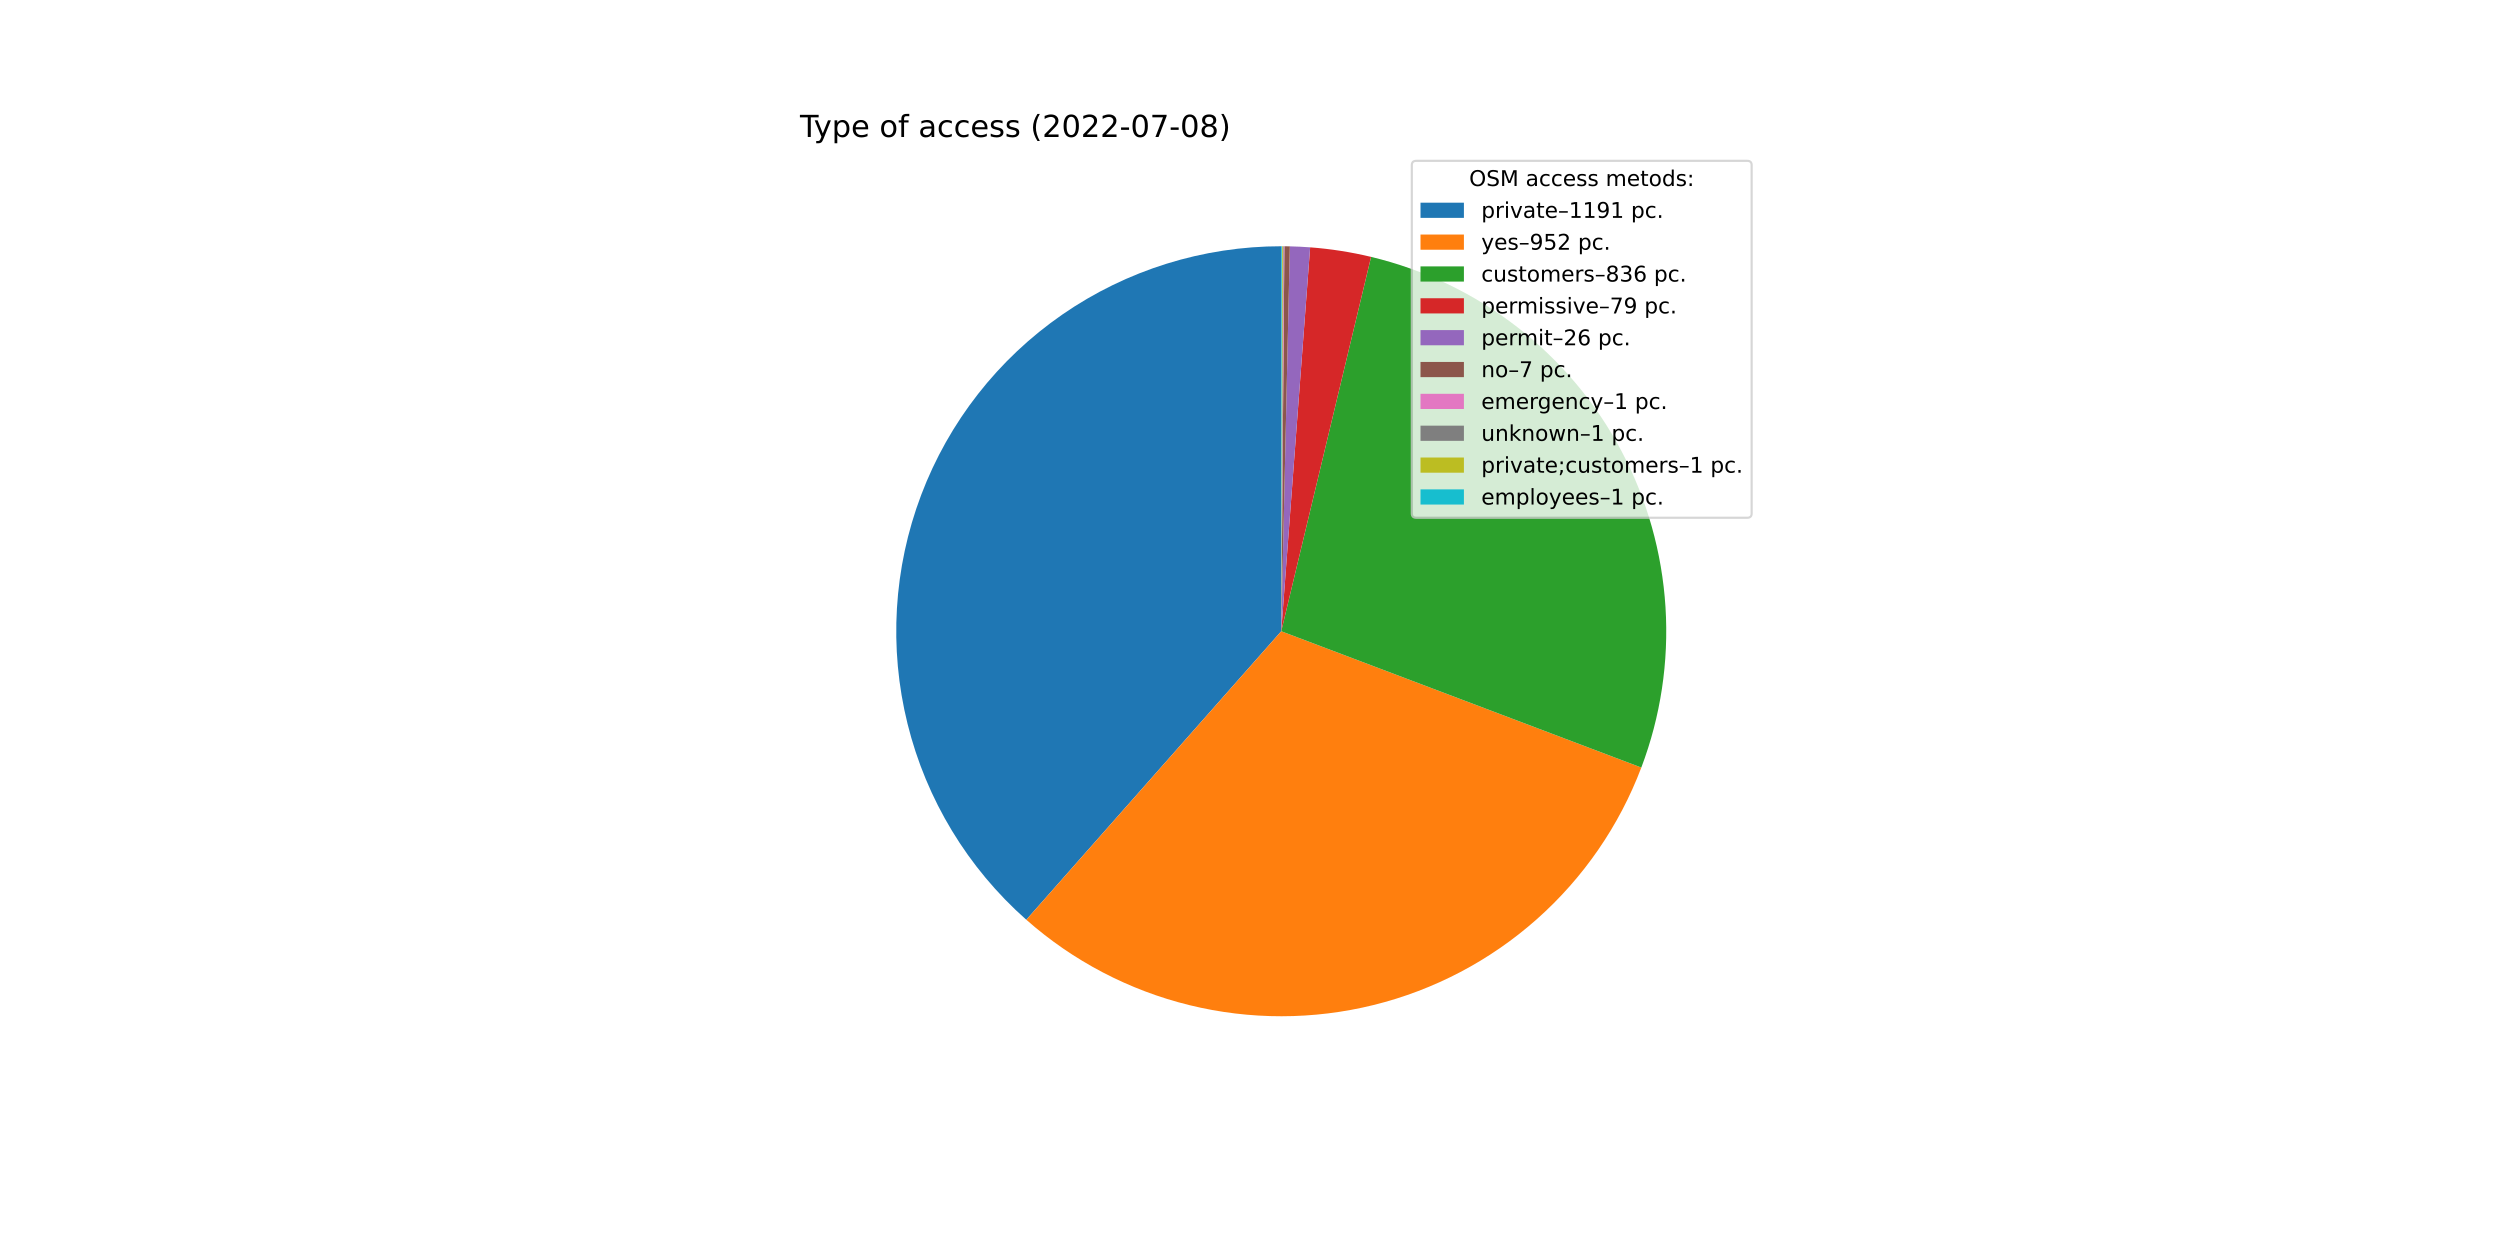
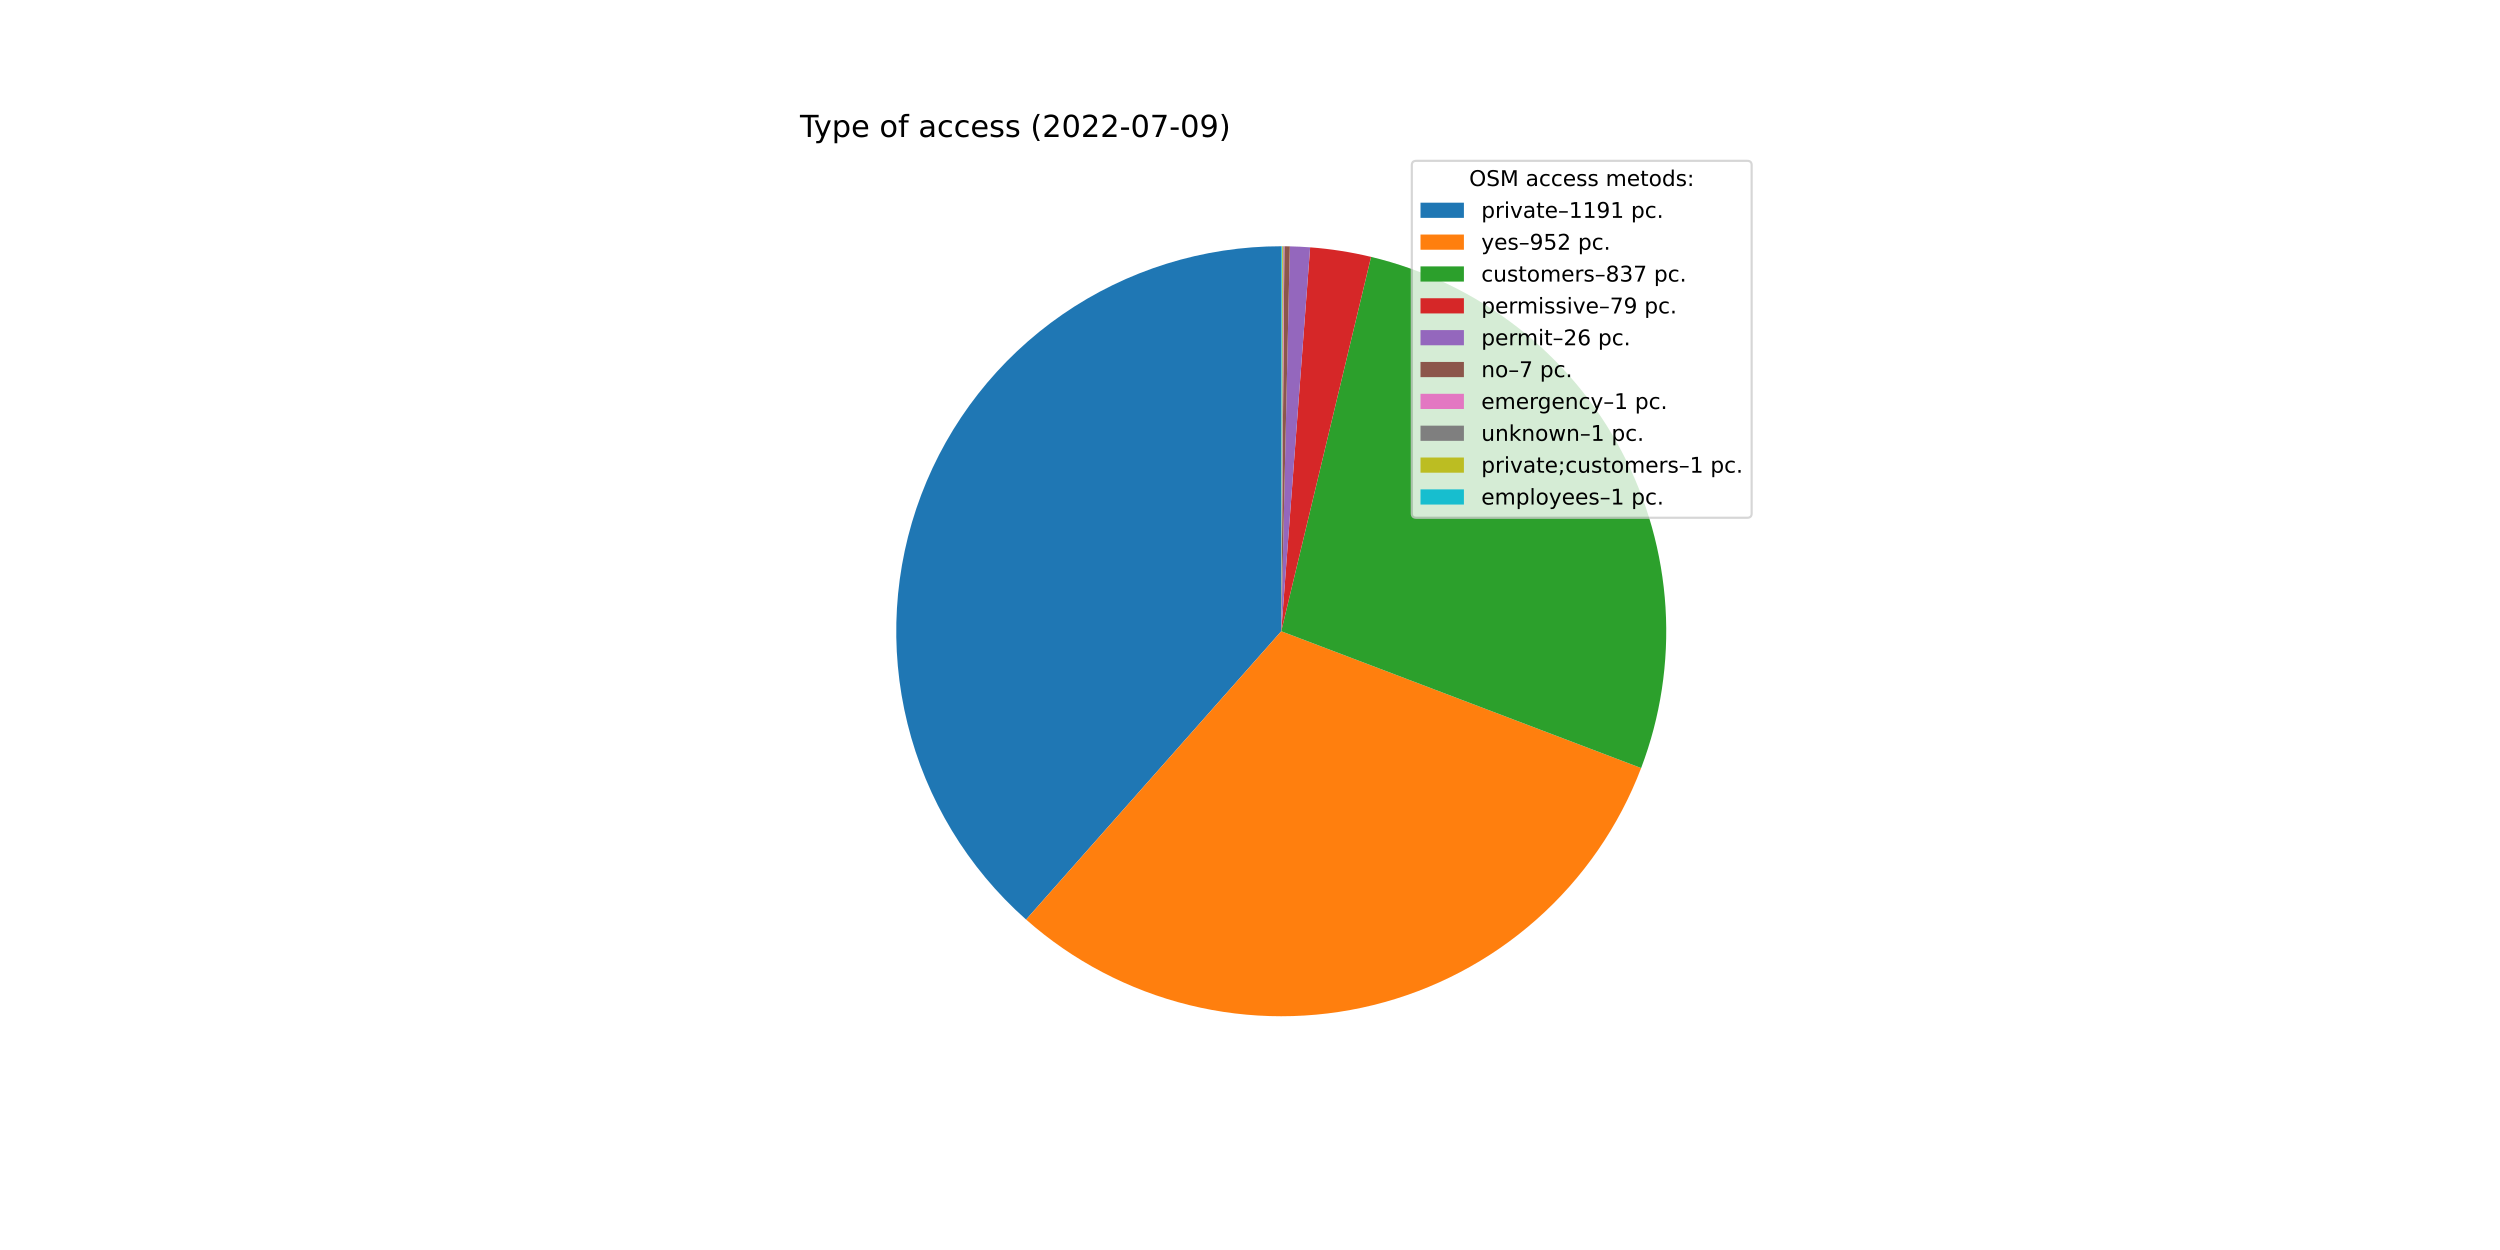
<svg xmlns="http://www.w3.org/2000/svg" xmlns:xlink="http://www.w3.org/1999/xlink" width="1152pt" height="576pt" viewBox="0 0 1152 576" version="1.1">
  <defs>
    <style type="text/css">*{stroke-linejoin: round; stroke-linecap: butt}</style>
  </defs>
  <g id="figure_1">
    <g id="patch_1">
      <path d="M 0 576  L 1152 576  L 1152 0  L 0 0  z " style="fill: #ffffff" />
    </g>
    <g id="axes_1">
      <g id="patch_2">
-         <path d="M 590.4 113.472  C 554.385 113.472 519.209 124.439 489.575 144.908  C 459.941 165.376 437.232 194.391 424.481 228.074  C 411.731 261.757 409.535 298.537 418.187 333.498  C 426.839 368.459 445.935 399.97 472.923 423.819  L 590.4 290.88  L 590.4 113.472  z " style="fill: #1f77b4" />
+         <path d="M 590.4 113.472  C 554.396 113.472 519.232 124.432 489.604 144.888  C 459.976 165.344 437.265 194.342 424.506 228.009  C 411.747 261.676 409.534 298.443 418.162 333.397  C 426.791 368.351 445.859 399.865 472.819 423.727  L 590.4 290.88  L 590.4 113.472  z " style="fill: #1f77b4" />
      </g>
      <g id="patch_3">
-         <path d="M 472.923 423.819  C 494.437 442.831 520.248 456.339 548.132 463.179  C 576.016 470.02 605.148 469.99 633.018 463.093  C 660.888 456.196 686.671 442.635 708.147 423.58  C 729.622 404.524 746.154 380.537 756.319 353.686  L 590.4 290.88  L 472.923 423.819  z " style="fill: #ff7f0e" />
+         <path d="M 472.819 423.727  C 494.311 442.749 520.102 456.275 547.97 463.139  C 575.839 470.004 604.961 470.004 632.83 463.139  C 660.698 456.275 686.489 442.749 707.981 423.727  C 729.473 404.704 746.032 380.747 756.23 353.919  L 590.4 290.88  L 472.819 423.727  z " style="fill: #ff7f0e" />
      </g>
      <g id="patch_4">
-         <path d="M 756.319 353.686  C 765.235 330.132 769.034 304.948 767.462 279.812  C 765.891 254.677 758.986 230.161 747.206 207.901  C 735.426 185.641 719.041 166.143 699.142 150.706  C 679.243 135.269 656.283 124.245 631.793 118.369  L 590.4 290.88  L 756.319 353.686  z " style="fill: #2ca02c" />
+         <path d="M 756.23 353.919  C 765.187 330.357 769.02 305.155 767.474 279.996  C 765.927 254.836 759.036 230.293 747.261 208.006  C 735.486 185.718 719.095 166.194 699.183 150.738  C 679.271 135.281 656.292 124.245 631.78 118.365  L 590.4 290.88  L 756.23 353.919  z " style="fill: #2ca02c" />
      </g>
      <g id="patch_5">
-         <path d="M 631.793 118.369  C 627.181 117.262 622.527 116.341 617.841 115.607  C 613.156 114.874 608.443 114.328 603.713 113.972  L 590.4 290.88  L 631.793 118.369  z " style="fill: #d62728" />
+         <path d="M 631.78 118.365  C 627.17 117.26 622.517 116.339 617.833 115.606  C 613.148 114.873 608.437 114.328 603.709 113.972  L 590.4 290.88  L 631.78 118.365  z " style="fill: #d62728" />
      </g>
      <g id="patch_6">
-         <path d="M 603.713 113.972  C 602.157 113.855 600.599 113.759 599.04 113.683  C 597.482 113.607 595.922 113.551 594.361 113.516  L 590.4 290.88  L 603.713 113.972  z " style="fill: #9467bd" />
+         <path d="M 603.709 113.972  C 602.153 113.855 600.596 113.758 599.038 113.682  C 597.479 113.606 595.92 113.551 594.36 113.516  L 590.4 290.88  L 603.709 113.972  z " style="fill: #9467bd" />
      </g>
      <g id="patch_7">
-         <path d="M 594.361 113.516  C 593.941 113.507 593.521 113.499 593.101 113.493  C 592.681 113.486 592.261 113.481 591.841 113.478  L 590.4 290.88  L 594.361 113.516  z " style="fill: #8c564b" />
+         <path d="M 594.36 113.516  C 593.94 113.507 593.52 113.499 593.1 113.493  C 592.68 113.486 592.26 113.481 591.84 113.478  L 590.4 290.88  L 594.36 113.516  z " style="fill: #8c564b" />
      </g>
      <g id="patch_8">
-         <path d="M 591.841 113.478  C 591.781 113.477 591.721 113.477 591.661 113.476  C 591.601 113.476 591.541 113.476 591.48 113.475  L 590.4 290.88  L 591.841 113.478  z " style="fill: #e377c2" />
+         <path d="M 591.84 113.478  C 591.78 113.477 591.72 113.477 591.66 113.476  C 591.6 113.476 591.54 113.476 591.48 113.475  L 590.4 290.88  L 591.84 113.478  z " style="fill: #e377c2" />
      </g>
      <g id="patch_9">
        <path d="M 591.48 113.475  C 591.42 113.475 591.36 113.475 591.3 113.474  C 591.24 113.474 591.18 113.474 591.12 113.473  L 590.4 290.88  L 591.48 113.475  z " style="fill: #7f7f7f" />
      </g>
      <g id="patch_10">
        <path d="M 591.12 113.473  C 591.06 113.473 591 113.473 590.94 113.473  C 590.88 113.473 590.82 113.472 590.76 113.472  L 590.4 290.88  L 591.12 113.473  z " style="fill: #bcbd22" />
      </g>
      <g id="patch_11">
        <path d="M 590.76 113.472  C 590.7 113.472 590.64 113.472 590.58 113.472  C 590.52 113.472 590.46 113.472 590.4 113.472  L 590.4 290.88  L 590.76 113.472  z " style="fill: #17becf" />
      </g>
      <g id="matplotlib.axis_1" />
      <g id="matplotlib.axis_2" />
      <g id="text_1">
        <g transform="translate(368.64 63.12)scale(0.14 -0.14)">
          <defs>
            <path id="DejaVuSans-54" d="M -19 4666  L 3928 4666  L 3928 4134  L 2272 4134  L 2272 0  L 1638 0  L 1638 4134  L -19 4134  L -19 4666  z " transform="scale(0.015625)" />
            <path id="DejaVuSans-79" d="M 2059 -325  Q 1816 -950 1584 -1140  Q 1353 -1331 966 -1331  L 506 -1331  L 506 -850  L 844 -850  Q 1081 -850 1212 -737  Q 1344 -625 1503 -206  L 1606 56  L 191 3500  L 800 3500  L 1894 763  L 2988 3500  L 3597 3500  L 2059 -325  z " transform="scale(0.015625)" />
            <path id="DejaVuSans-70" d="M 1159 525  L 1159 -1331  L 581 -1331  L 581 3500  L 1159 3500  L 1159 2969  Q 1341 3281 1617 3432  Q 1894 3584 2278 3584  Q 2916 3584 3314 3078  Q 3713 2572 3713 1747  Q 3713 922 3314 415  Q 2916 -91 2278 -91  Q 1894 -91 1617 61  Q 1341 213 1159 525  z M 3116 1747  Q 3116 2381 2855 2742  Q 2594 3103 2138 3103  Q 1681 3103 1420 2742  Q 1159 2381 1159 1747  Q 1159 1113 1420 752  Q 1681 391 2138 391  Q 2594 391 2855 752  Q 3116 1113 3116 1747  z " transform="scale(0.015625)" />
            <path id="DejaVuSans-65" d="M 3597 1894  L 3597 1613  L 953 1613  Q 991 1019 1311 708  Q 1631 397 2203 397  Q 2534 397 2845 478  Q 3156 559 3463 722  L 3463 178  Q 3153 47 2828 -22  Q 2503 -91 2169 -91  Q 1331 -91 842 396  Q 353 884 353 1716  Q 353 2575 817 3079  Q 1281 3584 2069 3584  Q 2775 3584 3186 3129  Q 3597 2675 3597 1894  z M 3022 2063  Q 3016 2534 2758 2815  Q 2500 3097 2075 3097  Q 1594 3097 1305 2825  Q 1016 2553 972 2059  L 3022 2063  z " transform="scale(0.015625)" />
            <path id="DejaVuSans-20" transform="scale(0.015625)" />
            <path id="DejaVuSans-6f" d="M 1959 3097  Q 1497 3097 1228 2736  Q 959 2375 959 1747  Q 959 1119 1226 758  Q 1494 397 1959 397  Q 2419 397 2687 759  Q 2956 1122 2956 1747  Q 2956 2369 2687 2733  Q 2419 3097 1959 3097  z M 1959 3584  Q 2709 3584 3137 3096  Q 3566 2609 3566 1747  Q 3566 888 3137 398  Q 2709 -91 1959 -91  Q 1206 -91 779 398  Q 353 888 353 1747  Q 353 2609 779 3096  Q 1206 3584 1959 3584  z " transform="scale(0.015625)" />
            <path id="DejaVuSans-66" d="M 2375 4863  L 2375 4384  L 1825 4384  Q 1516 4384 1395 4259  Q 1275 4134 1275 3809  L 1275 3500  L 2222 3500  L 2222 3053  L 1275 3053  L 1275 0  L 697 0  L 697 3053  L 147 3053  L 147 3500  L 697 3500  L 697 3744  Q 697 4328 969 4595  Q 1241 4863 1831 4863  L 2375 4863  z " transform="scale(0.015625)" />
            <path id="DejaVuSans-61" d="M 2194 1759  Q 1497 1759 1228 1600  Q 959 1441 959 1056  Q 959 750 1161 570  Q 1363 391 1709 391  Q 2188 391 2477 730  Q 2766 1069 2766 1631  L 2766 1759  L 2194 1759  z M 3341 1997  L 3341 0  L 2766 0  L 2766 531  Q 2569 213 2275 61  Q 1981 -91 1556 -91  Q 1019 -91 701 211  Q 384 513 384 1019  Q 384 1609 779 1909  Q 1175 2209 1959 2209  L 2766 2209  L 2766 2266  Q 2766 2663 2505 2880  Q 2244 3097 1772 3097  Q 1472 3097 1187 3025  Q 903 2953 641 2809  L 641 3341  Q 956 3463 1253 3523  Q 1550 3584 1831 3584  Q 2591 3584 2966 3190  Q 3341 2797 3341 1997  z " transform="scale(0.015625)" />
            <path id="DejaVuSans-63" d="M 3122 3366  L 3122 2828  Q 2878 2963 2633 3030  Q 2388 3097 2138 3097  Q 1578 3097 1268 2742  Q 959 2388 959 1747  Q 959 1106 1268 751  Q 1578 397 2138 397  Q 2388 397 2633 464  Q 2878 531 3122 666  L 3122 134  Q 2881 22 2623 -34  Q 2366 -91 2075 -91  Q 1284 -91 818 406  Q 353 903 353 1747  Q 353 2603 823 3093  Q 1294 3584 2113 3584  Q 2378 3584 2631 3529  Q 2884 3475 3122 3366  z " transform="scale(0.015625)" />
            <path id="DejaVuSans-73" d="M 2834 3397  L 2834 2853  Q 2591 2978 2328 3040  Q 2066 3103 1784 3103  Q 1356 3103 1142 2972  Q 928 2841 928 2578  Q 928 2378 1081 2264  Q 1234 2150 1697 2047  L 1894 2003  Q 2506 1872 2764 1633  Q 3022 1394 3022 966  Q 3022 478 2636 193  Q 2250 -91 1575 -91  Q 1294 -91 989 -36  Q 684 19 347 128  L 347 722  Q 666 556 975 473  Q 1284 391 1588 391  Q 1994 391 2212 530  Q 2431 669 2431 922  Q 2431 1156 2273 1281  Q 2116 1406 1581 1522  L 1381 1569  Q 847 1681 609 1914  Q 372 2147 372 2553  Q 372 3047 722 3315  Q 1072 3584 1716 3584  Q 2034 3584 2315 3537  Q 2597 3491 2834 3397  z " transform="scale(0.015625)" />
            <path id="DejaVuSans-28" d="M 1984 4856  Q 1566 4138 1362 3434  Q 1159 2731 1159 2009  Q 1159 1288 1364 580  Q 1569 -128 1984 -844  L 1484 -844  Q 1016 -109 783 600  Q 550 1309 550 2009  Q 550 2706 781 3412  Q 1013 4119 1484 4856  L 1984 4856  z " transform="scale(0.015625)" />
            <path id="DejaVuSans-32" d="M 1228 531  L 3431 531  L 3431 0  L 469 0  L 469 531  Q 828 903 1448 1529  Q 2069 2156 2228 2338  Q 2531 2678 2651 2914  Q 2772 3150 2772 3378  Q 2772 3750 2511 3984  Q 2250 4219 1831 4219  Q 1534 4219 1204 4116  Q 875 4013 500 3803  L 500 4441  Q 881 4594 1212 4672  Q 1544 4750 1819 4750  Q 2544 4750 2975 4387  Q 3406 4025 3406 3419  Q 3406 3131 3298 2873  Q 3191 2616 2906 2266  Q 2828 2175 2409 1742  Q 1991 1309 1228 531  z " transform="scale(0.015625)" />
            <path id="DejaVuSans-30" d="M 2034 4250  Q 1547 4250 1301 3770  Q 1056 3291 1056 2328  Q 1056 1369 1301 889  Q 1547 409 2034 409  Q 2525 409 2770 889  Q 3016 1369 3016 2328  Q 3016 3291 2770 3770  Q 2525 4250 2034 4250  z M 2034 4750  Q 2819 4750 3233 4129  Q 3647 3509 3647 2328  Q 3647 1150 3233 529  Q 2819 -91 2034 -91  Q 1250 -91 836 529  Q 422 1150 422 2328  Q 422 3509 836 4129  Q 1250 4750 2034 4750  z " transform="scale(0.015625)" />
            <path id="DejaVuSans-2d" d="M 313 2009  L 1997 2009  L 1997 1497  L 313 1497  L 313 2009  z " transform="scale(0.015625)" />
            <path id="DejaVuSans-37" d="M 525 4666  L 3525 4666  L 3525 4397  L 1831 0  L 1172 0  L 2766 4134  L 525 4134  L 525 4666  z " transform="scale(0.015625)" />
-             <path id="DejaVuSans-38" d="M 2034 2216  Q 1584 2216 1326 1975  Q 1069 1734 1069 1313  Q 1069 891 1326 650  Q 1584 409 2034 409  Q 2484 409 2743 651  Q 3003 894 3003 1313  Q 3003 1734 2745 1975  Q 2488 2216 2034 2216  z M 1403 2484  Q 997 2584 770 2862  Q 544 3141 544 3541  Q 544 4100 942 4425  Q 1341 4750 2034 4750  Q 2731 4750 3128 4425  Q 3525 4100 3525 3541  Q 3525 3141 3298 2862  Q 3072 2584 2669 2484  Q 3125 2378 3379 2068  Q 3634 1759 3634 1313  Q 3634 634 3220 271  Q 2806 -91 2034 -91  Q 1263 -91 848 271  Q 434 634 434 1313  Q 434 1759 690 2068  Q 947 2378 1403 2484  z M 1172 3481  Q 1172 3119 1398 2916  Q 1625 2713 2034 2713  Q 2441 2713 2670 2916  Q 2900 3119 2900 3481  Q 2900 3844 2670 4047  Q 2441 4250 2034 4250  Q 1625 4250 1398 4047  Q 1172 3844 1172 3481  z " transform="scale(0.015625)" />
+             <path id="DejaVuSans-39" d="M 703 97  L 703 672  Q 941 559 1184 500  Q 1428 441 1663 441  Q 2288 441 2617 861  Q 2947 1281 2994 2138  Q 2813 1869 2534 1725  Q 2256 1581 1919 1581  Q 1219 1581 811 2004  Q 403 2428 403 3163  Q 403 3881 828 4315  Q 1253 4750 1959 4750  Q 2769 4750 3195 4129  Q 3622 3509 3622 2328  Q 3622 1225 3098 567  Q 2575 -91 1691 -91  Q 1453 -91 1209 -44  Q 966 3 703 97  z M 1959 2075  Q 2384 2075 2632 2365  Q 2881 2656 2881 3163  Q 2881 3666 2632 3958  Q 2384 4250 1959 4250  Q 1534 4250 1286 3958  Q 1038 3666 1038 3163  Q 1038 2656 1286 2365  Q 1534 2075 1959 2075  z " transform="scale(0.015625)" />
            <path id="DejaVuSans-29" d="M 513 4856  L 1013 4856  Q 1481 4119 1714 3412  Q 1947 2706 1947 2009  Q 1947 1309 1714 600  Q 1481 -109 1013 -844  L 513 -844  Q 928 -128 1133 580  Q 1338 1288 1338 2009  Q 1338 2731 1133 3434  Q 928 4138 513 4856  z " transform="scale(0.015625)" />
          </defs>
          <use xlink:href="#DejaVuSans-54" />
          <use xlink:href="#DejaVuSans-79" x="45.459" />
          <use xlink:href="#DejaVuSans-70" x="104.639" />
          <use xlink:href="#DejaVuSans-65" x="168.115" />
          <use xlink:href="#DejaVuSans-20" x="229.639" />
          <use xlink:href="#DejaVuSans-6f" x="261.426" />
          <use xlink:href="#DejaVuSans-66" x="322.607" />
          <use xlink:href="#DejaVuSans-20" x="357.812" />
          <use xlink:href="#DejaVuSans-61" x="389.6" />
          <use xlink:href="#DejaVuSans-63" x="450.879" />
          <use xlink:href="#DejaVuSans-63" x="505.859" />
          <use xlink:href="#DejaVuSans-65" x="560.84" />
          <use xlink:href="#DejaVuSans-73" x="622.363" />
          <use xlink:href="#DejaVuSans-73" x="674.463" />
          <use xlink:href="#DejaVuSans-20" x="726.562" />
          <use xlink:href="#DejaVuSans-28" x="758.35" />
          <use xlink:href="#DejaVuSans-32" x="797.363" />
          <use xlink:href="#DejaVuSans-30" x="860.986" />
          <use xlink:href="#DejaVuSans-32" x="924.609" />
          <use xlink:href="#DejaVuSans-32" x="988.232" />
          <use xlink:href="#DejaVuSans-2d" x="1051.855" />
          <use xlink:href="#DejaVuSans-30" x="1087.939" />
          <use xlink:href="#DejaVuSans-37" x="1151.562" />
          <use xlink:href="#DejaVuSans-2d" x="1215.186" />
          <use xlink:href="#DejaVuSans-30" x="1251.27" />
-           <use xlink:href="#DejaVuSans-38" x="1314.893" />
+           <use xlink:href="#DejaVuSans-39" x="1314.893" />
          <use xlink:href="#DejaVuSans-29" x="1378.516" />
        </g>
      </g>
      <g id="legend_1">
        <g id="patch_12">
          <path d="M 652.569 238.579  L 805.16 238.579  Q 807.16 238.579 807.16 236.579  L 807.16 76.12  Q 807.16 74.12 805.16 74.12  L 652.569 74.12  Q 650.569 74.12 650.569 76.12  L 650.569 236.579  Q 650.569 238.579 652.569 238.579  z " style="fill: #ffffff; opacity: 0.8; stroke: #cccccc; stroke-linejoin: miter" />
        </g>
        <g id="text_2">
          <g transform="translate(676.9842 85.71844)scale(0.1 -0.1)">
            <defs>
              <path id="DejaVuSans-4f" d="M 2522 4238  Q 1834 4238 1429 3725  Q 1025 3213 1025 2328  Q 1025 1447 1429 934  Q 1834 422 2522 422  Q 3209 422 3611 934  Q 4013 1447 4013 2328  Q 4013 3213 3611 3725  Q 3209 4238 2522 4238  z M 2522 4750  Q 3503 4750 4090 4092  Q 4678 3434 4678 2328  Q 4678 1225 4090 567  Q 3503 -91 2522 -91  Q 1538 -91 948 565  Q 359 1222 359 2328  Q 359 3434 948 4092  Q 1538 4750 2522 4750  z " transform="scale(0.015625)" />
              <path id="DejaVuSans-53" d="M 3425 4513  L 3425 3897  Q 3066 4069 2747 4153  Q 2428 4238 2131 4238  Q 1616 4238 1336 4038  Q 1056 3838 1056 3469  Q 1056 3159 1242 3001  Q 1428 2844 1947 2747  L 2328 2669  Q 3034 2534 3370 2195  Q 3706 1856 3706 1288  Q 3706 609 3251 259  Q 2797 -91 1919 -91  Q 1588 -91 1214 -16  Q 841 59 441 206  L 441 856  Q 825 641 1194 531  Q 1563 422 1919 422  Q 2459 422 2753 634  Q 3047 847 3047 1241  Q 3047 1584 2836 1778  Q 2625 1972 2144 2069  L 1759 2144  Q 1053 2284 737 2584  Q 422 2884 422 3419  Q 422 4038 858 4394  Q 1294 4750 2059 4750  Q 2388 4750 2728 4690  Q 3069 4631 3425 4513  z " transform="scale(0.015625)" />
              <path id="DejaVuSans-4d" d="M 628 4666  L 1569 4666  L 2759 1491  L 3956 4666  L 4897 4666  L 4897 0  L 4281 0  L 4281 4097  L 3078 897  L 2444 897  L 1241 4097  L 1241 0  L 628 0  L 628 4666  z " transform="scale(0.015625)" />
              <path id="DejaVuSans-6d" d="M 3328 2828  Q 3544 3216 3844 3400  Q 4144 3584 4550 3584  Q 5097 3584 5394 3201  Q 5691 2819 5691 2113  L 5691 0  L 5113 0  L 5113 2094  Q 5113 2597 4934 2840  Q 4756 3084 4391 3084  Q 3944 3084 3684 2787  Q 3425 2491 3425 1978  L 3425 0  L 2847 0  L 2847 2094  Q 2847 2600 2669 2842  Q 2491 3084 2119 3084  Q 1678 3084 1418 2786  Q 1159 2488 1159 1978  L 1159 0  L 581 0  L 581 3500  L 1159 3500  L 1159 2956  Q 1356 3278 1631 3431  Q 1906 3584 2284 3584  Q 2666 3584 2933 3390  Q 3200 3197 3328 2828  z " transform="scale(0.015625)" />
              <path id="DejaVuSans-74" d="M 1172 4494  L 1172 3500  L 2356 3500  L 2356 3053  L 1172 3053  L 1172 1153  Q 1172 725 1289 603  Q 1406 481 1766 481  L 2356 481  L 2356 0  L 1766 0  Q 1100 0 847 248  Q 594 497 594 1153  L 594 3053  L 172 3053  L 172 3500  L 594 3500  L 594 4494  L 1172 4494  z " transform="scale(0.015625)" />
              <path id="DejaVuSans-64" d="M 2906 2969  L 2906 4863  L 3481 4863  L 3481 0  L 2906 0  L 2906 525  Q 2725 213 2448 61  Q 2172 -91 1784 -91  Q 1150 -91 751 415  Q 353 922 353 1747  Q 353 2572 751 3078  Q 1150 3584 1784 3584  Q 2172 3584 2448 3432  Q 2725 3281 2906 2969  z M 947 1747  Q 947 1113 1208 752  Q 1469 391 1925 391  Q 2381 391 2643 752  Q 2906 1113 2906 1747  Q 2906 2381 2643 2742  Q 2381 3103 1925 3103  Q 1469 3103 1208 2742  Q 947 2381 947 1747  z " transform="scale(0.015625)" />
              <path id="DejaVuSans-3a" d="M 750 794  L 1409 794  L 1409 0  L 750 0  L 750 794  z M 750 3309  L 1409 3309  L 1409 2516  L 750 2516  L 750 3309  z " transform="scale(0.015625)" />
            </defs>
            <use xlink:href="#DejaVuSans-4f" />
            <use xlink:href="#DejaVuSans-53" x="78.711" />
            <use xlink:href="#DejaVuSans-4d" x="142.188" />
            <use xlink:href="#DejaVuSans-20" x="228.467" />
            <use xlink:href="#DejaVuSans-61" x="260.254" />
            <use xlink:href="#DejaVuSans-63" x="321.533" />
            <use xlink:href="#DejaVuSans-63" x="376.514" />
            <use xlink:href="#DejaVuSans-65" x="431.494" />
            <use xlink:href="#DejaVuSans-73" x="493.018" />
            <use xlink:href="#DejaVuSans-73" x="545.117" />
            <use xlink:href="#DejaVuSans-20" x="597.217" />
            <use xlink:href="#DejaVuSans-6d" x="629.004" />
            <use xlink:href="#DejaVuSans-65" x="726.416" />
            <use xlink:href="#DejaVuSans-74" x="787.939" />
            <use xlink:href="#DejaVuSans-6f" x="827.148" />
            <use xlink:href="#DejaVuSans-64" x="888.33" />
            <use xlink:href="#DejaVuSans-73" x="951.807" />
            <use xlink:href="#DejaVuSans-3a" x="1003.906" />
          </g>
        </g>
        <g id="patch_13">
          <path d="M 654.569 100.397  L 674.569 100.397  L 674.569 93.397  L 654.569 93.397  z " style="fill: #1f77b4" />
        </g>
        <g id="text_3">
          <g transform="translate(682.5694 100.3966)scale(0.1 -0.1)">
            <defs>
              <path id="DejaVuSans-72" d="M 2631 2963  Q 2534 3019 2420 3045  Q 2306 3072 2169 3072  Q 1681 3072 1420 2755  Q 1159 2438 1159 1844  L 1159 0  L 581 0  L 581 3500  L 1159 3500  L 1159 2956  Q 1341 3275 1631 3429  Q 1922 3584 2338 3584  Q 2397 3584 2469 3576  Q 2541 3569 2628 3553  L 2631 2963  z " transform="scale(0.015625)" />
              <path id="DejaVuSans-69" d="M 603 3500  L 1178 3500  L 1178 0  L 603 0  L 603 3500  z M 603 4863  L 1178 4863  L 1178 4134  L 603 4134  L 603 4863  z " transform="scale(0.015625)" />
              <path id="DejaVuSans-76" d="M 191 3500  L 800 3500  L 1894 563  L 2988 3500  L 3597 3500  L 2284 0  L 1503 0  L 191 3500  z " transform="scale(0.015625)" />
              <path id="DejaVuSans-2013" d="M 313 1978  L 2888 1978  L 2888 1528  L 313 1528  L 313 1978  z " transform="scale(0.015625)" />
              <path id="DejaVuSans-31" d="M 794 531  L 1825 531  L 1825 4091  L 703 3866  L 703 4441  L 1819 4666  L 2450 4666  L 2450 531  L 3481 531  L 3481 0  L 794 0  L 794 531  z " transform="scale(0.015625)" />
-               <path id="DejaVuSans-39" d="M 703 97  L 703 672  Q 941 559 1184 500  Q 1428 441 1663 441  Q 2288 441 2617 861  Q 2947 1281 2994 2138  Q 2813 1869 2534 1725  Q 2256 1581 1919 1581  Q 1219 1581 811 2004  Q 403 2428 403 3163  Q 403 3881 828 4315  Q 1253 4750 1959 4750  Q 2769 4750 3195 4129  Q 3622 3509 3622 2328  Q 3622 1225 3098 567  Q 2575 -91 1691 -91  Q 1453 -91 1209 -44  Q 966 3 703 97  z M 1959 2075  Q 2384 2075 2632 2365  Q 2881 2656 2881 3163  Q 2881 3666 2632 3958  Q 2384 4250 1959 4250  Q 1534 4250 1286 3958  Q 1038 3666 1038 3163  Q 1038 2656 1286 2365  Q 1534 2075 1959 2075  z " transform="scale(0.015625)" />
              <path id="DejaVuSans-2e" d="M 684 794  L 1344 794  L 1344 0  L 684 0  L 684 794  z " transform="scale(0.015625)" />
            </defs>
            <use xlink:href="#DejaVuSans-70" />
            <use xlink:href="#DejaVuSans-72" x="63.477" />
            <use xlink:href="#DejaVuSans-69" x="104.59" />
            <use xlink:href="#DejaVuSans-76" x="132.373" />
            <use xlink:href="#DejaVuSans-61" x="191.553" />
            <use xlink:href="#DejaVuSans-74" x="252.832" />
            <use xlink:href="#DejaVuSans-65" x="292.041" />
            <use xlink:href="#DejaVuSans-2013" x="353.564" />
            <use xlink:href="#DejaVuSans-31" x="403.564" />
            <use xlink:href="#DejaVuSans-31" x="467.188" />
            <use xlink:href="#DejaVuSans-39" x="530.811" />
            <use xlink:href="#DejaVuSans-31" x="594.434" />
            <use xlink:href="#DejaVuSans-20" x="658.057" />
            <use xlink:href="#DejaVuSans-70" x="689.844" />
            <use xlink:href="#DejaVuSans-63" x="753.32" />
            <use xlink:href="#DejaVuSans-2e" x="808.301" />
          </g>
        </g>
        <g id="patch_14">
          <path d="M 654.569 115.075  L 674.569 115.075  L 674.569 108.075  L 654.569 108.075  z " style="fill: #ff7f0e" />
        </g>
        <g id="text_4">
          <g transform="translate(682.5694 115.0747)scale(0.1 -0.1)">
            <defs>
              <path id="DejaVuSans-35" d="M 691 4666  L 3169 4666  L 3169 4134  L 1269 4134  L 1269 2991  Q 1406 3038 1543 3061  Q 1681 3084 1819 3084  Q 2600 3084 3056 2656  Q 3513 2228 3513 1497  Q 3513 744 3044 326  Q 2575 -91 1722 -91  Q 1428 -91 1123 -41  Q 819 9 494 109  L 494 744  Q 775 591 1075 516  Q 1375 441 1709 441  Q 2250 441 2565 725  Q 2881 1009 2881 1497  Q 2881 1984 2565 2268  Q 2250 2553 1709 2553  Q 1456 2553 1204 2497  Q 953 2441 691 2322  L 691 4666  z " transform="scale(0.015625)" />
            </defs>
            <use xlink:href="#DejaVuSans-79" />
            <use xlink:href="#DejaVuSans-65" x="59.18" />
            <use xlink:href="#DejaVuSans-73" x="120.703" />
            <use xlink:href="#DejaVuSans-2013" x="172.803" />
            <use xlink:href="#DejaVuSans-39" x="222.803" />
            <use xlink:href="#DejaVuSans-35" x="286.426" />
            <use xlink:href="#DejaVuSans-32" x="350.049" />
            <use xlink:href="#DejaVuSans-20" x="413.672" />
            <use xlink:href="#DejaVuSans-70" x="445.459" />
            <use xlink:href="#DejaVuSans-63" x="508.936" />
            <use xlink:href="#DejaVuSans-2e" x="563.916" />
          </g>
        </g>
        <g id="patch_15">
          <path d="M 654.569 129.753  L 674.569 129.753  L 674.569 122.753  L 654.569 122.753  z " style="fill: #2ca02c" />
        </g>
        <g id="text_5">
          <g transform="translate(682.5694 129.7528)scale(0.1 -0.1)">
            <defs>
              <path id="DejaVuSans-75" d="M 544 1381  L 544 3500  L 1119 3500  L 1119 1403  Q 1119 906 1312 657  Q 1506 409 1894 409  Q 2359 409 2629 706  Q 2900 1003 2900 1516  L 2900 3500  L 3475 3500  L 3475 0  L 2900 0  L 2900 538  Q 2691 219 2414 64  Q 2138 -91 1772 -91  Q 1169 -91 856 284  Q 544 659 544 1381  z M 1991 3584  L 1991 3584  z " transform="scale(0.015625)" />
+               <path id="DejaVuSans-38" d="M 2034 2216  Q 1584 2216 1326 1975  Q 1069 1734 1069 1313  Q 1069 891 1326 650  Q 1584 409 2034 409  Q 2484 409 2743 651  Q 3003 894 3003 1313  Q 3003 1734 2745 1975  Q 2488 2216 2034 2216  z M 1403 2484  Q 997 2584 770 2862  Q 544 3141 544 3541  Q 544 4100 942 4425  Q 1341 4750 2034 4750  Q 2731 4750 3128 4425  Q 3525 4100 3525 3541  Q 3525 3141 3298 2862  Q 3072 2584 2669 2484  Q 3125 2378 3379 2068  Q 3634 1759 3634 1313  Q 3634 634 3220 271  Q 2806 -91 2034 -91  Q 1263 -91 848 271  Q 434 634 434 1313  Q 434 1759 690 2068  Q 947 2378 1403 2484  z M 1172 3481  Q 1172 3119 1398 2916  Q 1625 2713 2034 2713  Q 2441 2713 2670 2916  Q 2900 3119 2900 3481  Q 2900 3844 2670 4047  Q 2441 4250 2034 4250  Q 1625 4250 1398 4047  Q 1172 3844 1172 3481  z " transform="scale(0.015625)" />
              <path id="DejaVuSans-33" d="M 2597 2516  Q 3050 2419 3304 2112  Q 3559 1806 3559 1356  Q 3559 666 3084 287  Q 2609 -91 1734 -91  Q 1441 -91 1130 -33  Q 819 25 488 141  L 488 750  Q 750 597 1062 519  Q 1375 441 1716 441  Q 2309 441 2620 675  Q 2931 909 2931 1356  Q 2931 1769 2642 2001  Q 2353 2234 1838 2234  L 1294 2234  L 1294 2753  L 1863 2753  Q 2328 2753 2575 2939  Q 2822 3125 2822 3475  Q 2822 3834 2567 4026  Q 2313 4219 1838 4219  Q 1578 4219 1281 4162  Q 984 4106 628 3988  L 628 4550  Q 988 4650 1302 4700  Q 1616 4750 1894 4750  Q 2613 4750 3031 4423  Q 3450 4097 3450 3541  Q 3450 3153 3228 2886  Q 3006 2619 2597 2516  z " transform="scale(0.015625)" />
-               <path id="DejaVuSans-36" d="M 2113 2584  Q 1688 2584 1439 2293  Q 1191 2003 1191 1497  Q 1191 994 1439 701  Q 1688 409 2113 409  Q 2538 409 2786 701  Q 3034 994 3034 1497  Q 3034 2003 2786 2293  Q 2538 2584 2113 2584  z M 3366 4563  L 3366 3988  Q 3128 4100 2886 4159  Q 2644 4219 2406 4219  Q 1781 4219 1451 3797  Q 1122 3375 1075 2522  Q 1259 2794 1537 2939  Q 1816 3084 2150 3084  Q 2853 3084 3261 2657  Q 3669 2231 3669 1497  Q 3669 778 3244 343  Q 2819 -91 2113 -91  Q 1303 -91 875 529  Q 447 1150 447 2328  Q 447 3434 972 4092  Q 1497 4750 2381 4750  Q 2619 4750 2861 4703  Q 3103 4656 3366 4563  z " transform="scale(0.015625)" />
            </defs>
            <use xlink:href="#DejaVuSans-63" />
            <use xlink:href="#DejaVuSans-75" x="54.98" />
            <use xlink:href="#DejaVuSans-73" x="118.359" />
            <use xlink:href="#DejaVuSans-74" x="170.459" />
            <use xlink:href="#DejaVuSans-6f" x="209.668" />
            <use xlink:href="#DejaVuSans-6d" x="270.85" />
            <use xlink:href="#DejaVuSans-65" x="368.262" />
            <use xlink:href="#DejaVuSans-72" x="429.785" />
            <use xlink:href="#DejaVuSans-73" x="470.898" />
            <use xlink:href="#DejaVuSans-2013" x="522.998" />
            <use xlink:href="#DejaVuSans-38" x="572.998" />
            <use xlink:href="#DejaVuSans-33" x="636.621" />
-             <use xlink:href="#DejaVuSans-36" x="700.244" />
+             <use xlink:href="#DejaVuSans-37" x="700.244" />
            <use xlink:href="#DejaVuSans-20" x="763.867" />
            <use xlink:href="#DejaVuSans-70" x="795.654" />
            <use xlink:href="#DejaVuSans-63" x="859.131" />
            <use xlink:href="#DejaVuSans-2e" x="914.111" />
          </g>
        </g>
        <g id="patch_16">
          <path d="M 654.569 144.431  L 674.569 144.431  L 674.569 137.431  L 654.569 137.431  z " style="fill: #d62728" />
        </g>
        <g id="text_6">
          <g transform="translate(682.5694 144.4309)scale(0.1 -0.1)">
            <use xlink:href="#DejaVuSans-70" />
            <use xlink:href="#DejaVuSans-65" x="63.477" />
            <use xlink:href="#DejaVuSans-72" x="125" />
            <use xlink:href="#DejaVuSans-6d" x="164.363" />
            <use xlink:href="#DejaVuSans-69" x="261.775" />
            <use xlink:href="#DejaVuSans-73" x="289.559" />
            <use xlink:href="#DejaVuSans-73" x="341.658" />
            <use xlink:href="#DejaVuSans-69" x="393.758" />
            <use xlink:href="#DejaVuSans-76" x="421.541" />
            <use xlink:href="#DejaVuSans-65" x="480.721" />
            <use xlink:href="#DejaVuSans-2013" x="542.244" />
            <use xlink:href="#DejaVuSans-37" x="592.244" />
            <use xlink:href="#DejaVuSans-39" x="655.867" />
            <use xlink:href="#DejaVuSans-20" x="719.49" />
            <use xlink:href="#DejaVuSans-70" x="751.277" />
            <use xlink:href="#DejaVuSans-63" x="814.754" />
            <use xlink:href="#DejaVuSans-2e" x="869.734" />
          </g>
        </g>
        <g id="patch_17">
          <path d="M 654.569 159.109  L 674.569 159.109  L 674.569 152.109  L 654.569 152.109  z " style="fill: #9467bd" />
        </g>
        <g id="text_7">
          <g transform="translate(682.5694 159.1091)scale(0.1 -0.1)">
+             <defs>
+               <path id="DejaVuSans-36" d="M 2113 2584  Q 1688 2584 1439 2293  Q 1191 2003 1191 1497  Q 1191 994 1439 701  Q 1688 409 2113 409  Q 2538 409 2786 701  Q 3034 994 3034 1497  Q 3034 2003 2786 2293  Q 2538 2584 2113 2584  z M 3366 4563  L 3366 3988  Q 3128 4100 2886 4159  Q 2644 4219 2406 4219  Q 1781 4219 1451 3797  Q 1122 3375 1075 2522  Q 1259 2794 1537 2939  Q 1816 3084 2150 3084  Q 2853 3084 3261 2657  Q 3669 2231 3669 1497  Q 3669 778 3244 343  Q 2819 -91 2113 -91  Q 1303 -91 875 529  Q 447 1150 447 2328  Q 447 3434 972 4092  Q 1497 4750 2381 4750  Q 2619 4750 2861 4703  Q 3103 4656 3366 4563  z " transform="scale(0.015625)" />
+             </defs>
            <use xlink:href="#DejaVuSans-70" />
            <use xlink:href="#DejaVuSans-65" x="63.477" />
            <use xlink:href="#DejaVuSans-72" x="125" />
            <use xlink:href="#DejaVuSans-6d" x="164.363" />
            <use xlink:href="#DejaVuSans-69" x="261.775" />
            <use xlink:href="#DejaVuSans-74" x="289.559" />
            <use xlink:href="#DejaVuSans-2013" x="328.768" />
            <use xlink:href="#DejaVuSans-32" x="378.768" />
            <use xlink:href="#DejaVuSans-36" x="442.391" />
            <use xlink:href="#DejaVuSans-20" x="506.014" />
            <use xlink:href="#DejaVuSans-70" x="537.801" />
            <use xlink:href="#DejaVuSans-63" x="601.277" />
            <use xlink:href="#DejaVuSans-2e" x="656.258" />
          </g>
        </g>
        <g id="patch_18">
          <path d="M 654.569 173.787  L 674.569 173.787  L 674.569 166.787  L 654.569 166.787  z " style="fill: #8c564b" />
        </g>
        <g id="text_8">
          <g transform="translate(682.5694 173.7872)scale(0.1 -0.1)">
            <defs>
              <path id="DejaVuSans-6e" d="M 3513 2113  L 3513 0  L 2938 0  L 2938 2094  Q 2938 2591 2744 2837  Q 2550 3084 2163 3084  Q 1697 3084 1428 2787  Q 1159 2491 1159 1978  L 1159 0  L 581 0  L 581 3500  L 1159 3500  L 1159 2956  Q 1366 3272 1645 3428  Q 1925 3584 2291 3584  Q 2894 3584 3203 3211  Q 3513 2838 3513 2113  z " transform="scale(0.015625)" />
            </defs>
            <use xlink:href="#DejaVuSans-6e" />
            <use xlink:href="#DejaVuSans-6f" x="63.379" />
            <use xlink:href="#DejaVuSans-2013" x="124.561" />
            <use xlink:href="#DejaVuSans-37" x="174.561" />
            <use xlink:href="#DejaVuSans-20" x="238.184" />
            <use xlink:href="#DejaVuSans-70" x="269.971" />
            <use xlink:href="#DejaVuSans-63" x="333.447" />
            <use xlink:href="#DejaVuSans-2e" x="388.428" />
          </g>
        </g>
        <g id="patch_19">
          <path d="M 654.569 188.465  L 674.569 188.465  L 674.569 181.465  L 654.569 181.465  z " style="fill: #e377c2" />
        </g>
        <g id="text_9">
          <g transform="translate(682.5694 188.4653)scale(0.1 -0.1)">
            <defs>
              <path id="DejaVuSans-67" d="M 2906 1791  Q 2906 2416 2648 2759  Q 2391 3103 1925 3103  Q 1463 3103 1205 2759  Q 947 2416 947 1791  Q 947 1169 1205 825  Q 1463 481 1925 481  Q 2391 481 2648 825  Q 2906 1169 2906 1791  z M 3481 434  Q 3481 -459 3084 -895  Q 2688 -1331 1869 -1331  Q 1566 -1331 1297 -1286  Q 1028 -1241 775 -1147  L 775 -588  Q 1028 -725 1275 -790  Q 1522 -856 1778 -856  Q 2344 -856 2625 -561  Q 2906 -266 2906 331  L 2906 616  Q 2728 306 2450 153  Q 2172 0 1784 0  Q 1141 0 747 490  Q 353 981 353 1791  Q 353 2603 747 3093  Q 1141 3584 1784 3584  Q 2172 3584 2450 3431  Q 2728 3278 2906 2969  L 2906 3500  L 3481 3500  L 3481 434  z " transform="scale(0.015625)" />
            </defs>
            <use xlink:href="#DejaVuSans-65" />
            <use xlink:href="#DejaVuSans-6d" x="61.523" />
            <use xlink:href="#DejaVuSans-65" x="158.936" />
            <use xlink:href="#DejaVuSans-72" x="220.459" />
            <use xlink:href="#DejaVuSans-67" x="259.822" />
            <use xlink:href="#DejaVuSans-65" x="323.299" />
            <use xlink:href="#DejaVuSans-6e" x="384.822" />
            <use xlink:href="#DejaVuSans-63" x="448.201" />
            <use xlink:href="#DejaVuSans-79" x="503.182" />
            <use xlink:href="#DejaVuSans-2013" x="562.361" />
            <use xlink:href="#DejaVuSans-31" x="612.361" />
            <use xlink:href="#DejaVuSans-20" x="675.984" />
            <use xlink:href="#DejaVuSans-70" x="707.771" />
            <use xlink:href="#DejaVuSans-63" x="771.248" />
            <use xlink:href="#DejaVuSans-2e" x="826.229" />
          </g>
        </g>
        <g id="patch_20">
          <path d="M 654.569 203.143  L 674.569 203.143  L 674.569 196.143  L 654.569 196.143  z " style="fill: #7f7f7f" />
        </g>
        <g id="text_10">
          <g transform="translate(682.5694 203.1434)scale(0.1 -0.1)">
            <defs>
              <path id="DejaVuSans-6b" d="M 581 4863  L 1159 4863  L 1159 1991  L 2875 3500  L 3609 3500  L 1753 1863  L 3688 0  L 2938 0  L 1159 1709  L 1159 0  L 581 0  L 581 4863  z " transform="scale(0.015625)" />
              <path id="DejaVuSans-77" d="M 269 3500  L 844 3500  L 1563 769  L 2278 3500  L 2956 3500  L 3675 769  L 4391 3500  L 4966 3500  L 4050 0  L 3372 0  L 2619 2869  L 1863 0  L 1184 0  L 269 3500  z " transform="scale(0.015625)" />
            </defs>
            <use xlink:href="#DejaVuSans-75" />
            <use xlink:href="#DejaVuSans-6e" x="63.379" />
            <use xlink:href="#DejaVuSans-6b" x="126.758" />
            <use xlink:href="#DejaVuSans-6e" x="184.668" />
            <use xlink:href="#DejaVuSans-6f" x="248.047" />
            <use xlink:href="#DejaVuSans-77" x="309.229" />
            <use xlink:href="#DejaVuSans-6e" x="391.016" />
            <use xlink:href="#DejaVuSans-2013" x="454.395" />
            <use xlink:href="#DejaVuSans-31" x="504.395" />
            <use xlink:href="#DejaVuSans-20" x="568.018" />
            <use xlink:href="#DejaVuSans-70" x="599.805" />
            <use xlink:href="#DejaVuSans-63" x="663.281" />
            <use xlink:href="#DejaVuSans-2e" x="718.262" />
          </g>
        </g>
        <g id="patch_21">
          <path d="M 654.569 217.822  L 674.569 217.822  L 674.569 210.822  L 654.569 210.822  z " style="fill: #bcbd22" />
        </g>
        <g id="text_11">
          <g transform="translate(682.5694 217.8216)scale(0.1 -0.1)">
            <defs>
              <path id="DejaVuSans-3b" d="M 750 3309  L 1409 3309  L 1409 2516  L 750 2516  L 750 3309  z M 750 794  L 1409 794  L 1409 256  L 897 -744  L 494 -744  L 750 256  L 750 794  z " transform="scale(0.015625)" />
            </defs>
            <use xlink:href="#DejaVuSans-70" />
            <use xlink:href="#DejaVuSans-72" x="63.477" />
            <use xlink:href="#DejaVuSans-69" x="104.59" />
            <use xlink:href="#DejaVuSans-76" x="132.373" />
            <use xlink:href="#DejaVuSans-61" x="191.553" />
            <use xlink:href="#DejaVuSans-74" x="252.832" />
            <use xlink:href="#DejaVuSans-65" x="292.041" />
            <use xlink:href="#DejaVuSans-3b" x="353.564" />
            <use xlink:href="#DejaVuSans-63" x="387.256" />
            <use xlink:href="#DejaVuSans-75" x="442.236" />
            <use xlink:href="#DejaVuSans-73" x="505.615" />
            <use xlink:href="#DejaVuSans-74" x="557.715" />
            <use xlink:href="#DejaVuSans-6f" x="596.924" />
            <use xlink:href="#DejaVuSans-6d" x="658.105" />
            <use xlink:href="#DejaVuSans-65" x="755.518" />
            <use xlink:href="#DejaVuSans-72" x="817.041" />
            <use xlink:href="#DejaVuSans-73" x="858.154" />
            <use xlink:href="#DejaVuSans-2013" x="910.254" />
            <use xlink:href="#DejaVuSans-31" x="960.254" />
            <use xlink:href="#DejaVuSans-20" x="1023.877" />
            <use xlink:href="#DejaVuSans-70" x="1055.664" />
            <use xlink:href="#DejaVuSans-63" x="1119.141" />
            <use xlink:href="#DejaVuSans-2e" x="1174.121" />
          </g>
        </g>
        <g id="patch_22">
          <path d="M 654.569 232.5  L 674.569 232.5  L 674.569 225.5  L 654.569 225.5  z " style="fill: #17becf" />
        </g>
        <g id="text_12">
          <g transform="translate(682.5694 232.4997)scale(0.1 -0.1)">
            <defs>
              <path id="DejaVuSans-6c" d="M 603 4863  L 1178 4863  L 1178 0  L 603 0  L 603 4863  z " transform="scale(0.015625)" />
            </defs>
            <use xlink:href="#DejaVuSans-65" />
            <use xlink:href="#DejaVuSans-6d" x="61.523" />
            <use xlink:href="#DejaVuSans-70" x="158.936" />
            <use xlink:href="#DejaVuSans-6c" x="222.412" />
            <use xlink:href="#DejaVuSans-6f" x="250.195" />
            <use xlink:href="#DejaVuSans-79" x="311.377" />
            <use xlink:href="#DejaVuSans-65" x="370.557" />
            <use xlink:href="#DejaVuSans-65" x="432.08" />
            <use xlink:href="#DejaVuSans-73" x="493.604" />
            <use xlink:href="#DejaVuSans-2013" x="545.703" />
            <use xlink:href="#DejaVuSans-31" x="595.703" />
            <use xlink:href="#DejaVuSans-20" x="659.326" />
            <use xlink:href="#DejaVuSans-70" x="691.113" />
            <use xlink:href="#DejaVuSans-63" x="754.59" />
            <use xlink:href="#DejaVuSans-2e" x="809.57" />
          </g>
        </g>
      </g>
    </g>
  </g>
</svg>
